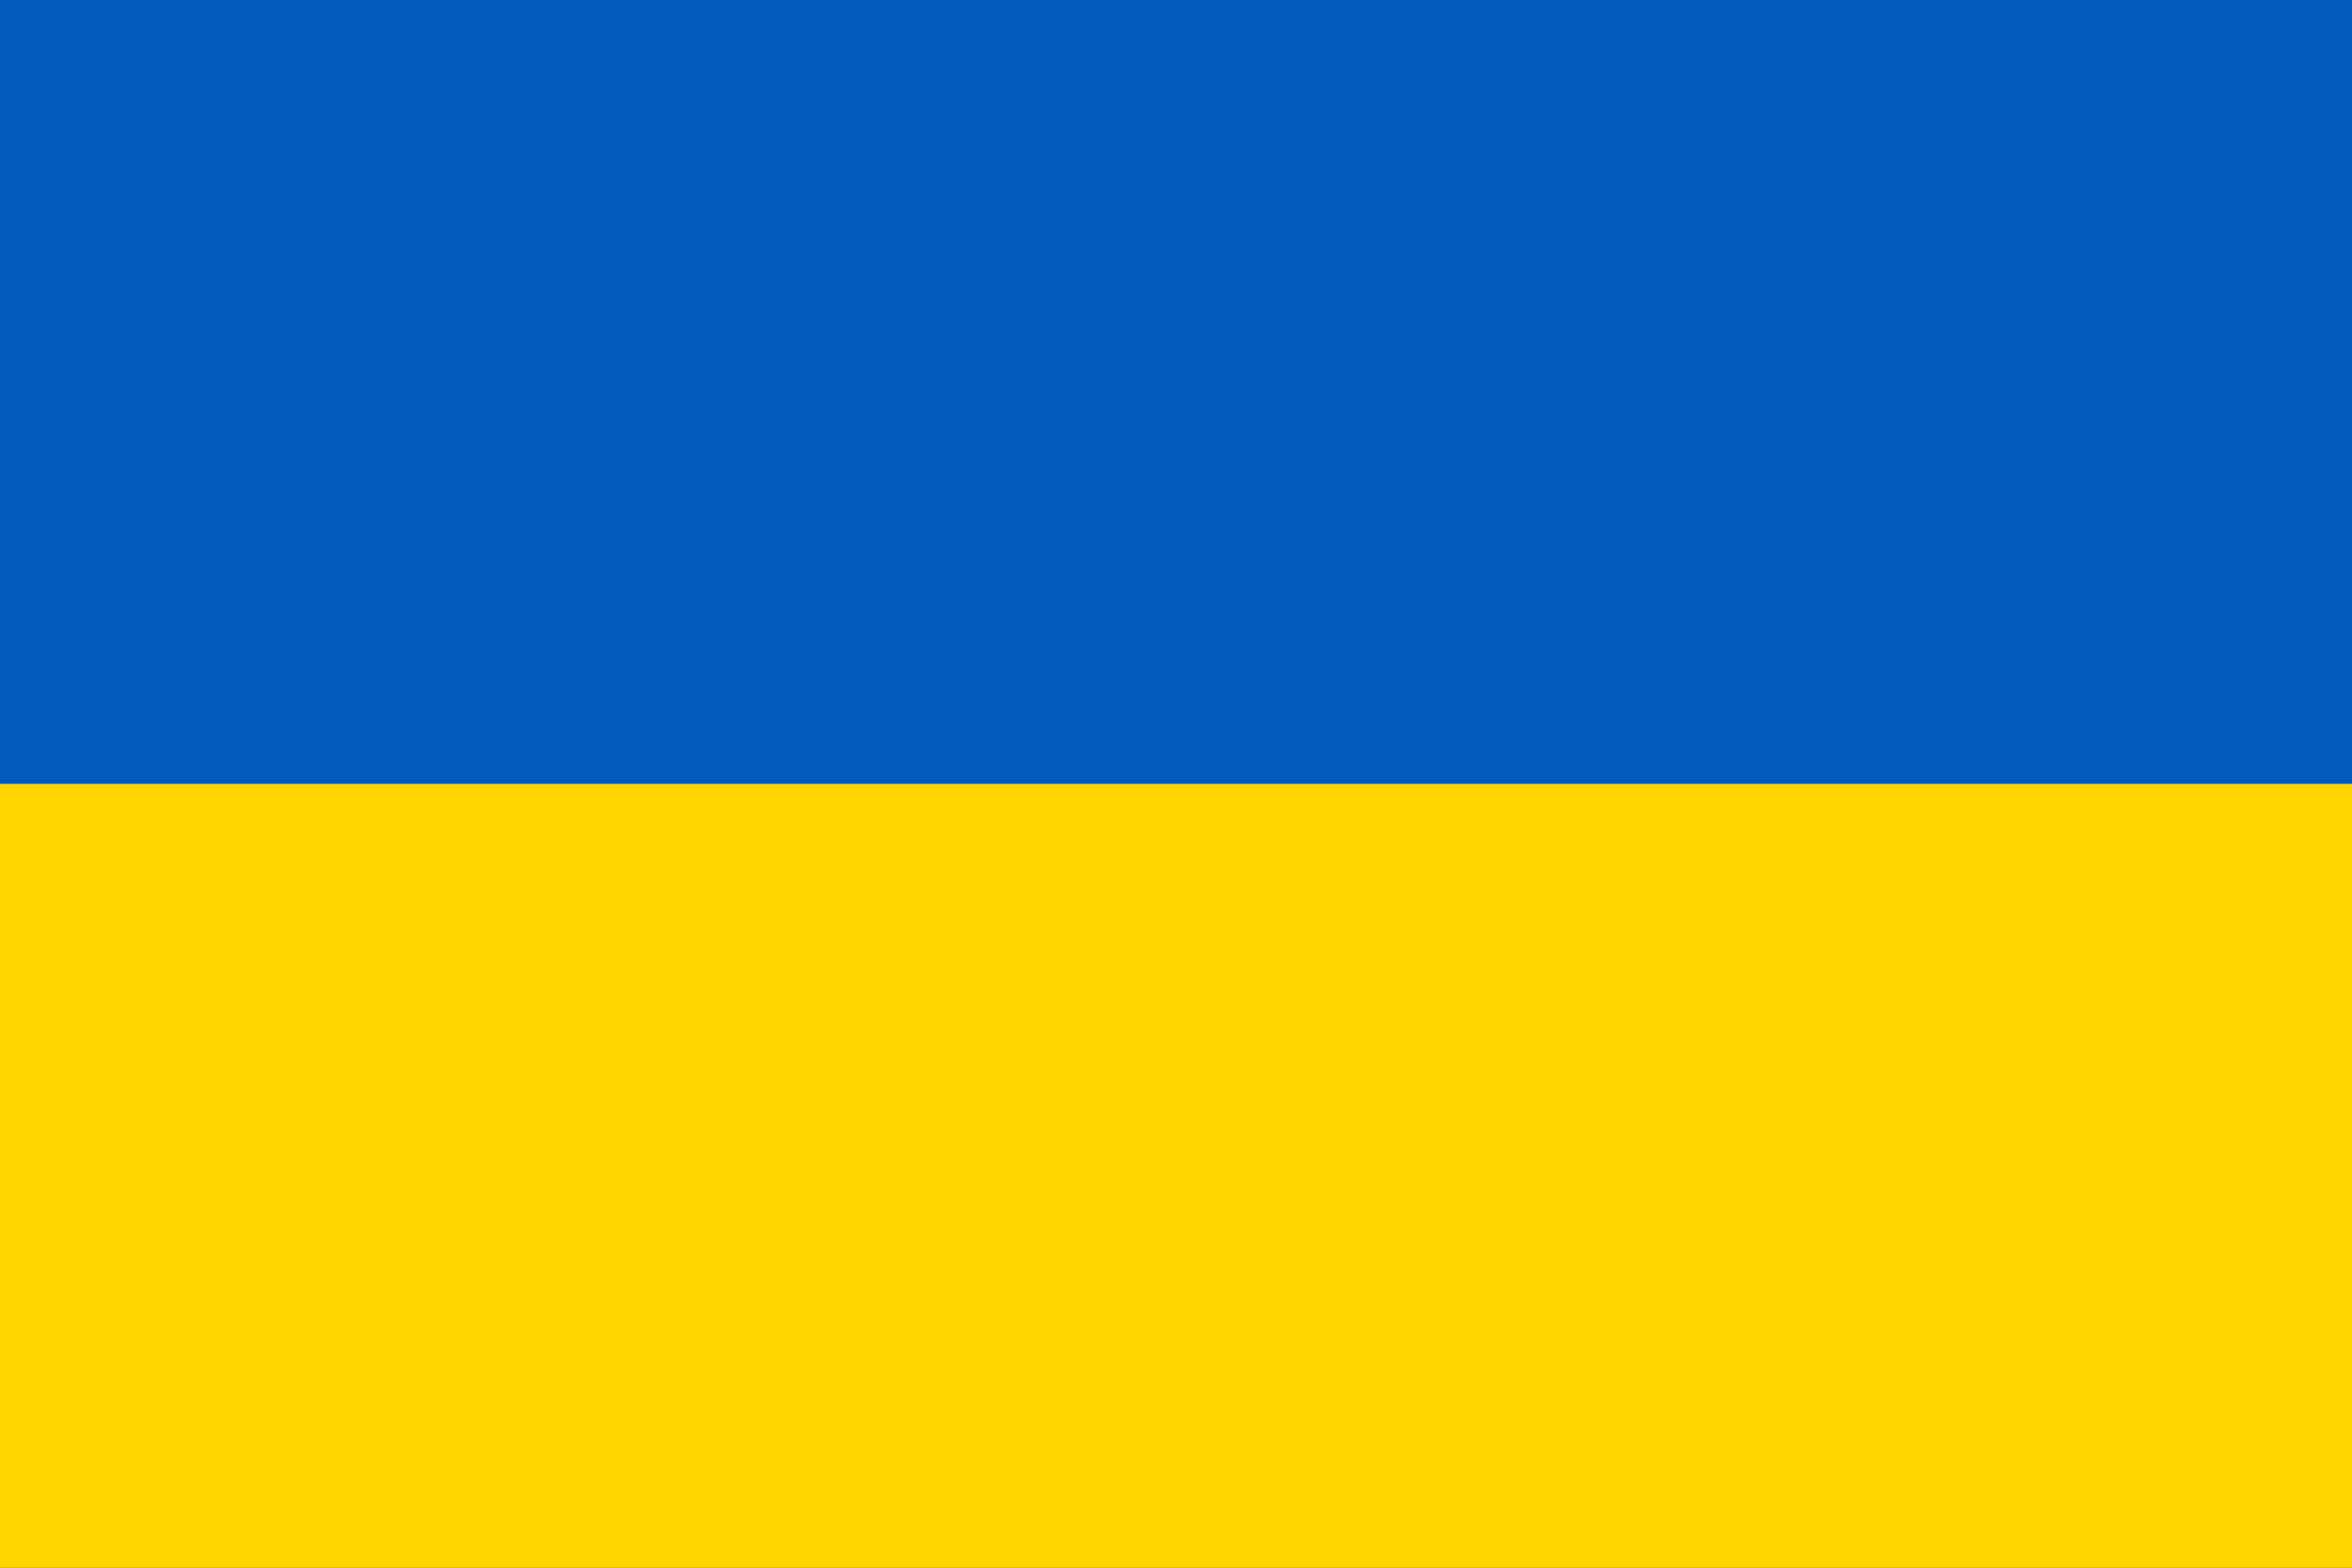
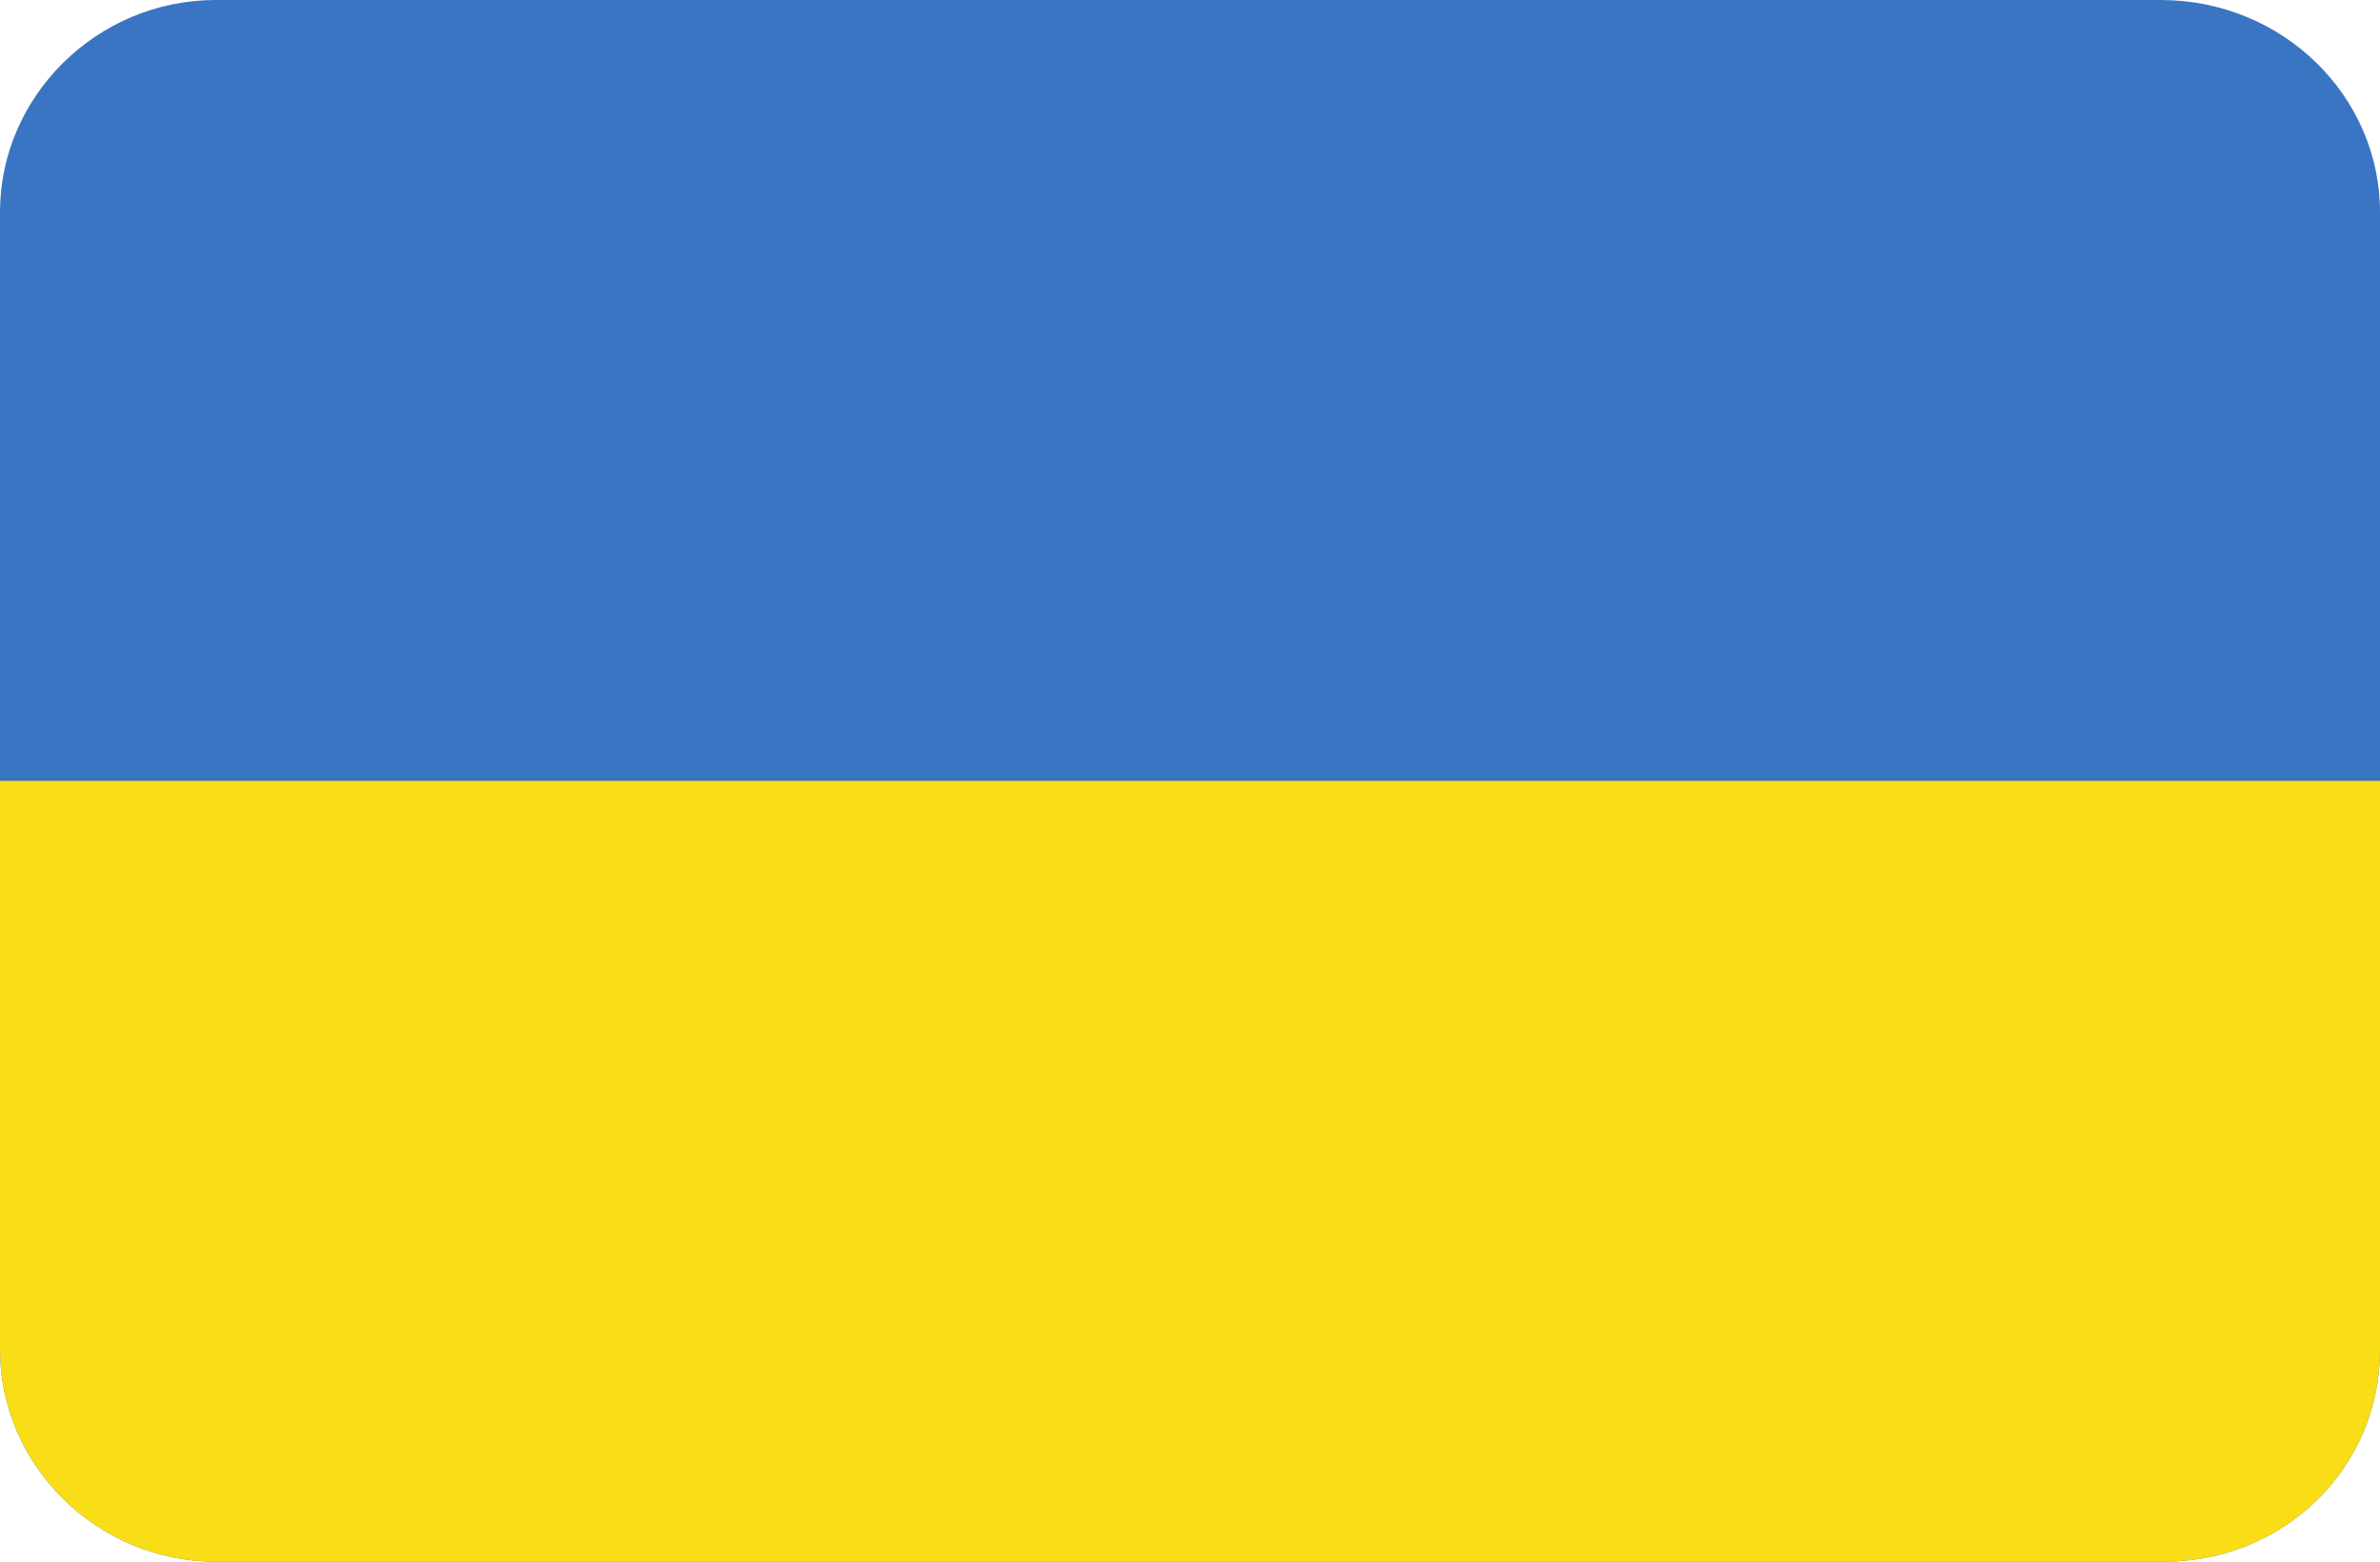
- <svg xmlns="http://www.w3.org/2000/svg" width="1200" height="800">
-   <rect width="1200" height="800" fill="#005BBB" />
-   <rect width="1200" height="400" y="400" fill="#FFD500" />
+ <svg xmlns="http://www.w3.org/2000/svg" version="1.1" id="Layer_1" x="0px" y="0px" viewBox="0 0 64 42" style="enable-background:new 0 0 64 42;" xml:space="preserve">
+   <style type="text/css">
+ 	.st0{fill:#3A75C4;}
+ 	.st1{fill:#F9DD16;}
+ </style>
+   <path id="Rounded_Rectangle_7_copy" class="st0" d="M5.8,0h52.3C61.4,0,64,2.6,64,5.7v30.6c0,3.2-2.6,5.7-5.8,5.7H5.8  C2.6,42,0,39.4,0,36.3V5.7C0,2.6,2.6,0,5.8,0z" />
+   <path class="st1" d="M0,36.3C0,39.4,2.6,42,5.8,42h52.4c3.2,0,5.8-2.5,5.8-5.7V21H0V36.3z" />
</svg>
